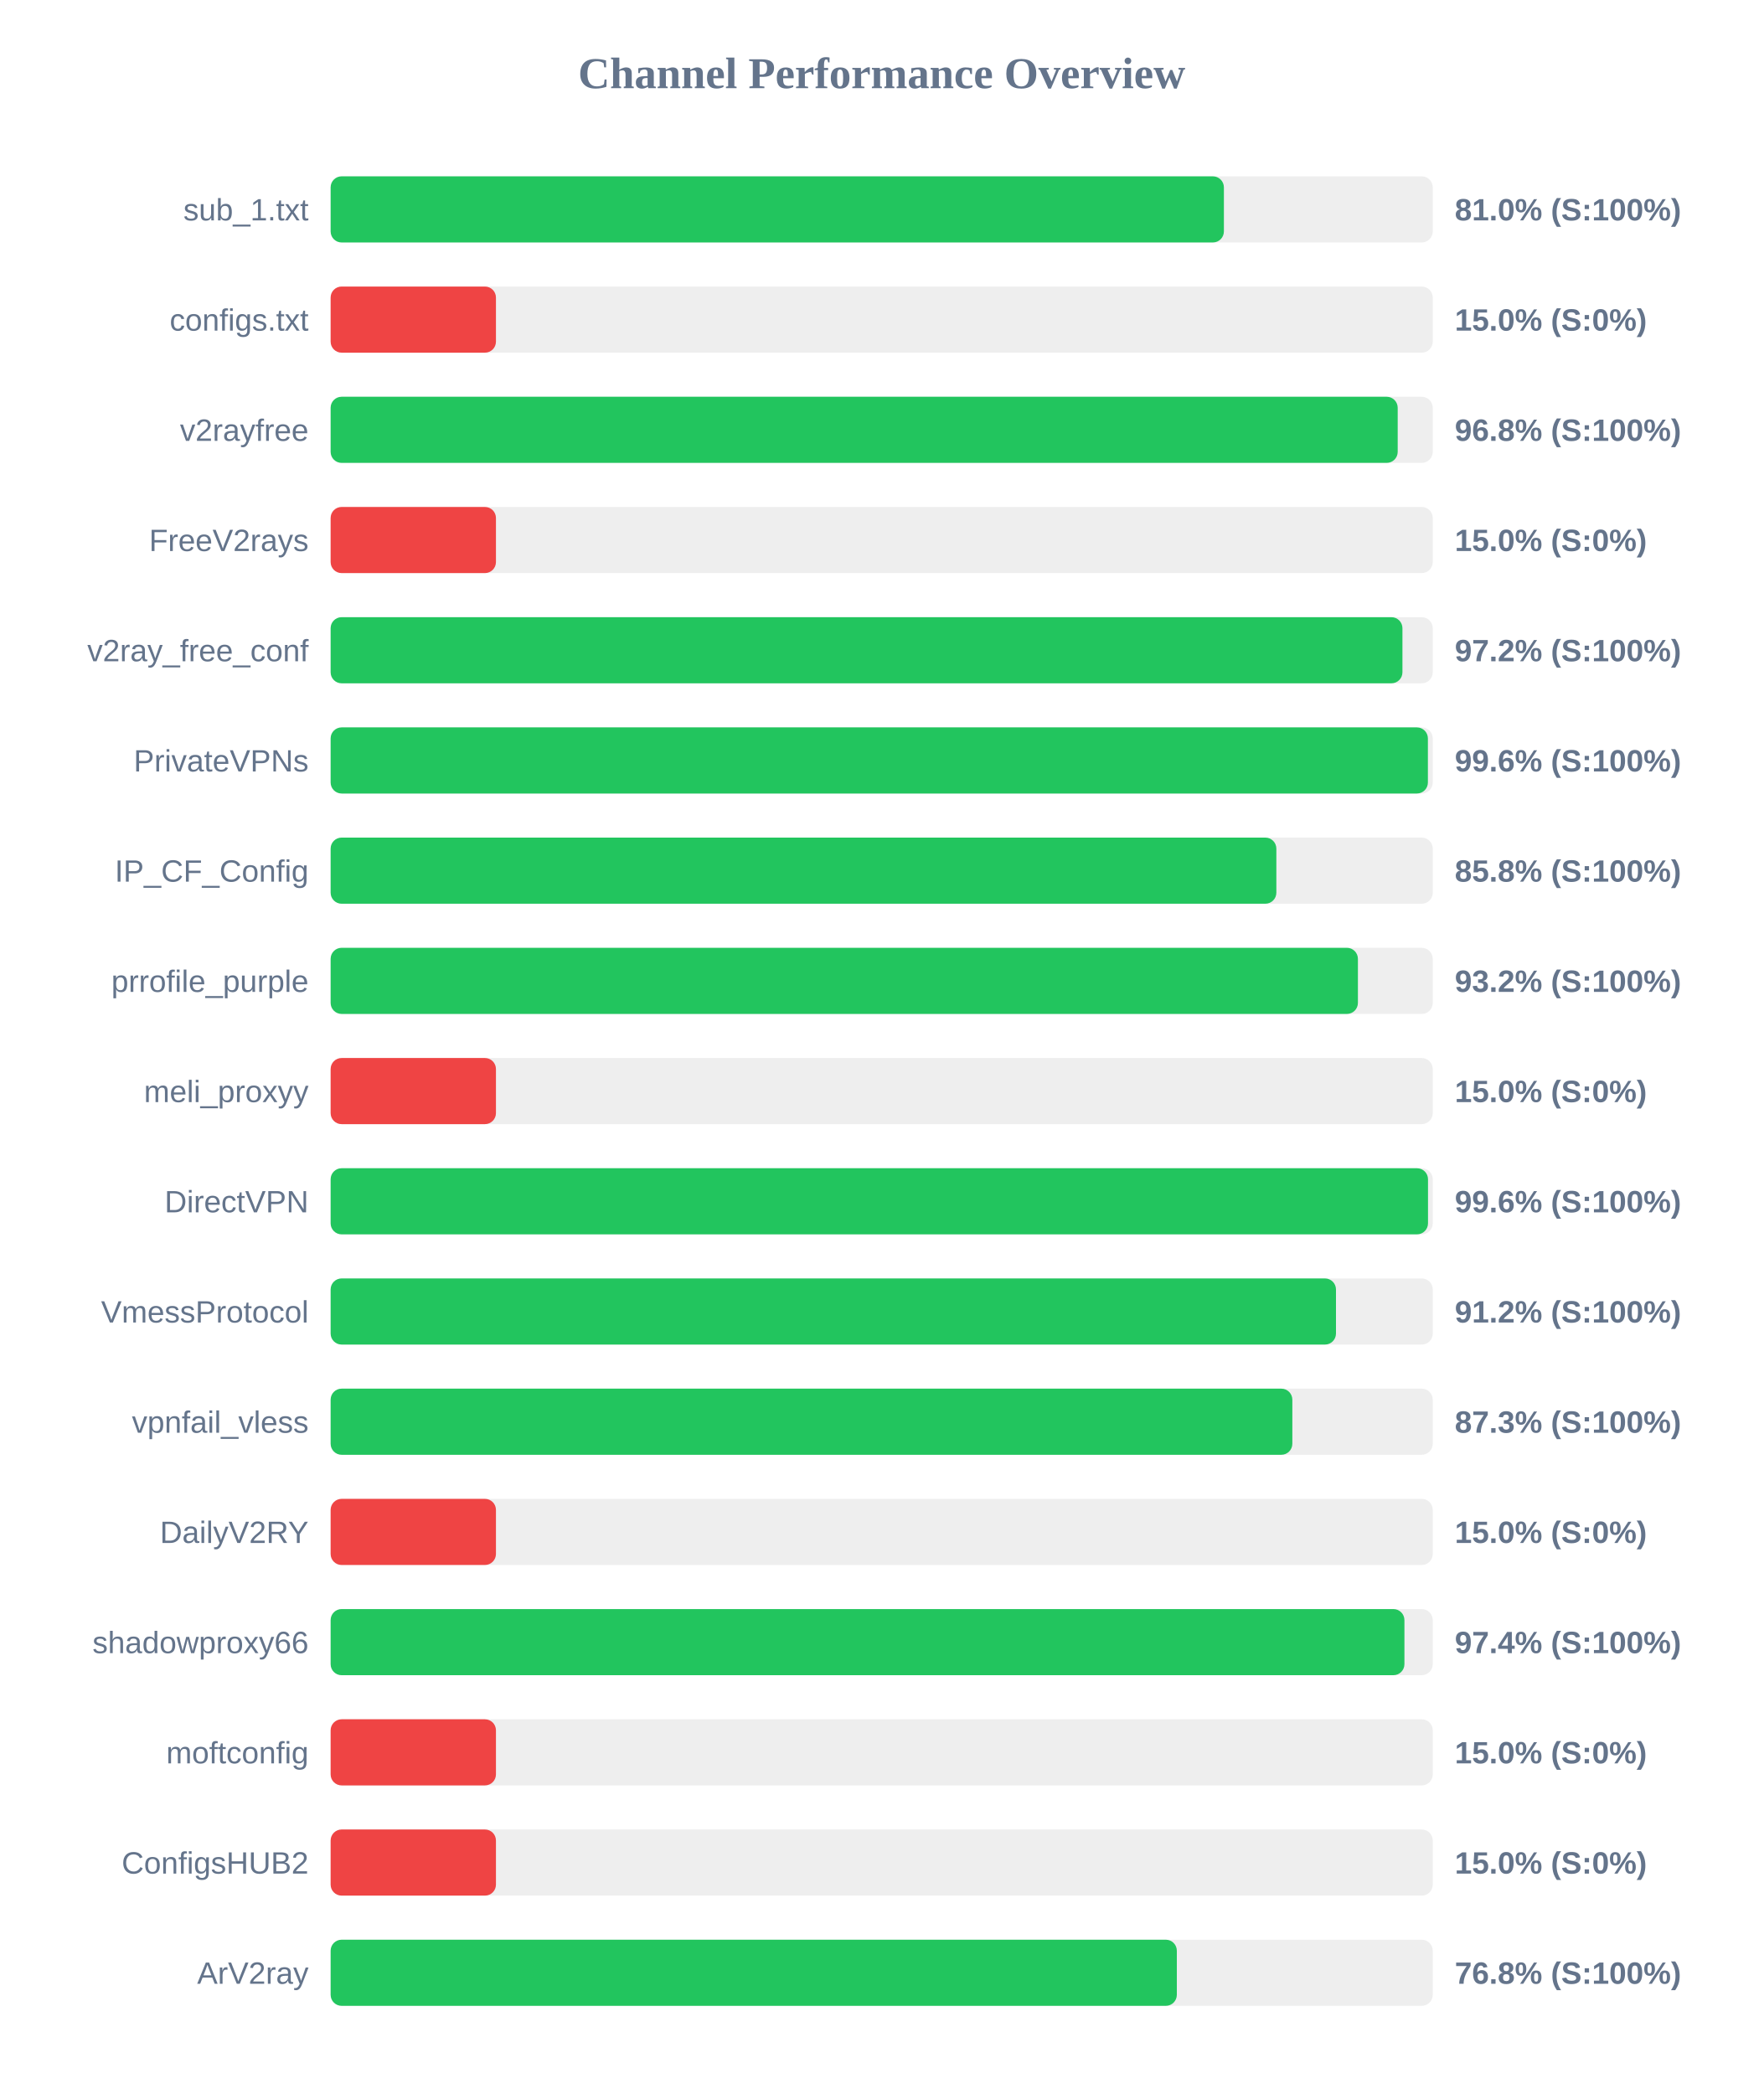
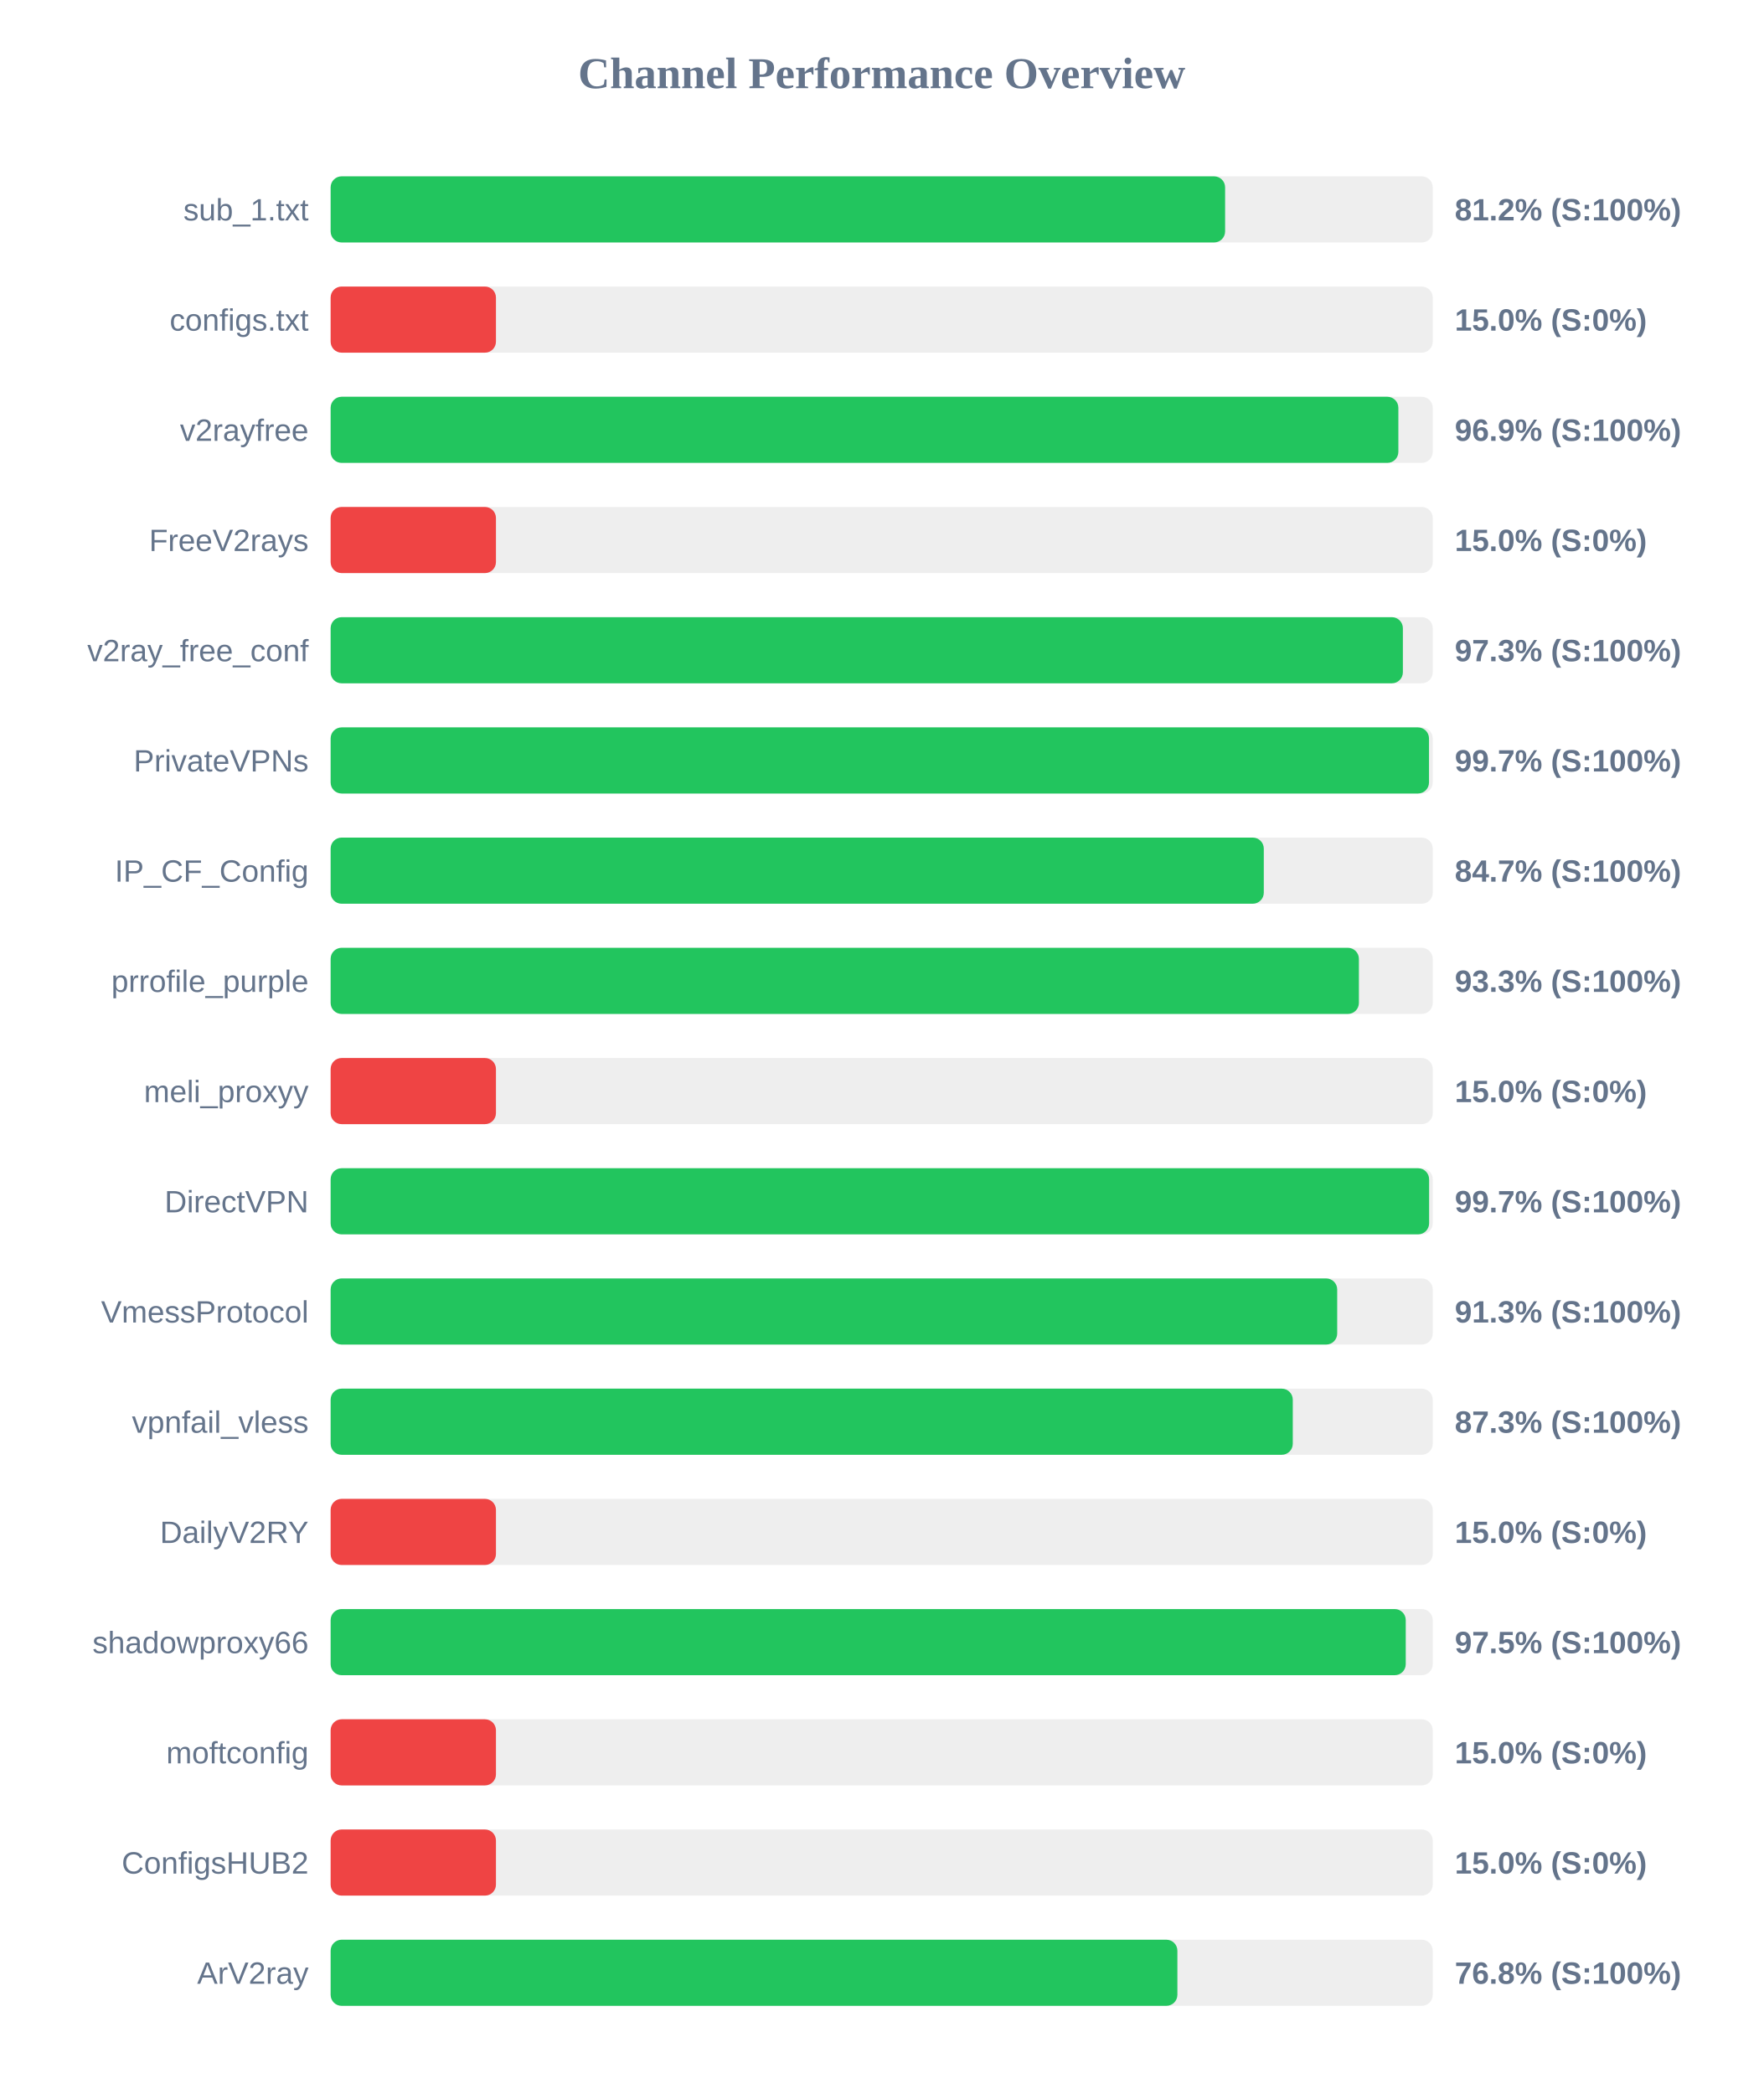
<svg xmlns="http://www.w3.org/2000/svg" width="800" height="950" version="1.1">
  <style>
        .row { font: 14px Arial; fill: #64748b; }
        .score { font: bold 14px Arial; fill: #64748b; }
    </style>
  <text x="400" y="40" text-anchor="middle" font-size="20px" font-weight="bold" fill="#64748b">Channel Performance Overview</text>
  <rect x="150" y="80" width="500" height="30" fill="#eee" rx="5" />
-   <rect x="150" y="80" width="405.25" height="30" fill="#22c55e" rx="5" />
+   <rect x="150" y="80" width="405.8" height="30" fill="#22c55e" rx="5" />
  <text x="140" y="100" text-anchor="end" class="row">sub_1.txt</text>
-   <text x="660" y="100" text-anchor="start" class="score">81.0% (S:100%)</text>
+   <text x="660" y="100" text-anchor="start" class="score">81.2% (S:100%)</text>
  <rect x="150" y="130" width="500" height="30" fill="#eee" rx="5" />
  <rect x="150" y="130" width="75.0" height="30" fill="#ef4444" rx="5" />
  <text x="140" y="150" text-anchor="end" class="row">configs.txt</text>
  <text x="660" y="150" text-anchor="start" class="score">15.0% (S:0%)</text>
  <rect x="150" y="180" width="500" height="30" fill="#eee" rx="5" />
-   <rect x="150" y="180" width="484.1" height="30" fill="#22c55e" rx="5" />
+   <rect x="150" y="180" width="484.4" height="30" fill="#22c55e" rx="5" />
  <text x="140" y="200" text-anchor="end" class="row">v2rayfree</text>
-   <text x="660" y="200" text-anchor="start" class="score">96.8% (S:100%)</text>
+   <text x="660" y="200" text-anchor="start" class="score">96.9% (S:100%)</text>
  <rect x="150" y="230" width="500" height="30" fill="#eee" rx="5" />
  <rect x="150" y="230" width="75.0" height="30" fill="#ef4444" rx="5" />
  <text x="140" y="250" text-anchor="end" class="row">FreeV2rays</text>
  <text x="660" y="250" text-anchor="start" class="score">15.0% (S:0%)</text>
  <rect x="150" y="280" width="500" height="30" fill="#eee" rx="5" />
-   <rect x="150" y="280" width="486.25" height="30" fill="#22c55e" rx="5" />
+   <rect x="150" y="280" width="486.45" height="30" fill="#22c55e" rx="5" />
  <text x="140" y="300" text-anchor="end" class="row">v2ray_free_conf</text>
-   <text x="660" y="300" text-anchor="start" class="score">97.2% (S:100%)</text>
+   <text x="660" y="300" text-anchor="start" class="score">97.3% (S:100%)</text>
  <rect x="150" y="330" width="500" height="30" fill="#eee" rx="5" />
-   <rect x="150" y="330" width="497.8" height="30" fill="#22c55e" rx="5" />
+   <rect x="150" y="330" width="498.3" height="30" fill="#22c55e" rx="5" />
  <text x="140" y="350" text-anchor="end" class="row">PrivateVPNs</text>
-   <text x="660" y="350" text-anchor="start" class="score">99.6% (S:100%)</text>
+   <text x="660" y="350" text-anchor="start" class="score">99.7% (S:100%)</text>
  <rect x="150" y="380" width="500" height="30" fill="#eee" rx="5" />
-   <rect x="150" y="380" width="429.05" height="30" fill="#22c55e" rx="5" />
+   <rect x="150" y="380" width="423.35" height="30" fill="#22c55e" rx="5" />
  <text x="140" y="400" text-anchor="end" class="row">IP_CF_Config</text>
-   <text x="660" y="400" text-anchor="start" class="score">85.8% (S:100%)</text>
+   <text x="660" y="400" text-anchor="start" class="score">84.7% (S:100%)</text>
  <rect x="150" y="430" width="500" height="30" fill="#eee" rx="5" />
-   <rect x="150" y="430" width="466.05" height="30" fill="#22c55e" rx="5" />
+   <rect x="150" y="430" width="466.5" height="30" fill="#22c55e" rx="5" />
  <text x="140" y="450" text-anchor="end" class="row">prrofile_purple</text>
-   <text x="660" y="450" text-anchor="start" class="score">93.2% (S:100%)</text>
+   <text x="660" y="450" text-anchor="start" class="score">93.3% (S:100%)</text>
  <rect x="150" y="480" width="500" height="30" fill="#eee" rx="5" />
  <rect x="150" y="480" width="75.0" height="30" fill="#ef4444" rx="5" />
  <text x="140" y="500" text-anchor="end" class="row">meli_proxyy</text>
  <text x="660" y="500" text-anchor="start" class="score">15.0% (S:0%)</text>
  <rect x="150" y="530" width="500" height="30" fill="#eee" rx="5" />
-   <rect x="150" y="530" width="497.85" height="30" fill="#22c55e" rx="5" />
+   <rect x="150" y="530" width="498.35" height="30" fill="#22c55e" rx="5" />
  <text x="140" y="550" text-anchor="end" class="row">DirectVPN</text>
-   <text x="660" y="550" text-anchor="start" class="score">99.6% (S:100%)</text>
+   <text x="660" y="550" text-anchor="start" class="score">99.7% (S:100%)</text>
  <rect x="150" y="580" width="500" height="30" fill="#eee" rx="5" />
-   <rect x="150" y="580" width="456.1" height="30" fill="#22c55e" rx="5" />
+   <rect x="150" y="580" width="456.65" height="30" fill="#22c55e" rx="5" />
  <text x="140" y="600" text-anchor="end" class="row">VmessProtocol</text>
-   <text x="660" y="600" text-anchor="start" class="score">91.2% (S:100%)</text>
+   <text x="660" y="600" text-anchor="start" class="score">91.3% (S:100%)</text>
  <rect x="150" y="630" width="500" height="30" fill="#eee" rx="5" />
-   <rect x="150" y="630" width="436.3" height="30" fill="#22c55e" rx="5" />
+   <rect x="150" y="630" width="436.5" height="30" fill="#22c55e" rx="5" />
  <text x="140" y="650" text-anchor="end" class="row">vpnfail_vless</text>
  <text x="660" y="650" text-anchor="start" class="score">87.3% (S:100%)</text>
  <rect x="150" y="680" width="500" height="30" fill="#eee" rx="5" />
  <rect x="150" y="680" width="75.0" height="30" fill="#ef4444" rx="5" />
  <text x="140" y="700" text-anchor="end" class="row">DailyV2RY</text>
  <text x="660" y="700" text-anchor="start" class="score">15.0% (S:0%)</text>
  <rect x="150" y="730" width="500" height="30" fill="#eee" rx="5" />
-   <rect x="150" y="730" width="487.15" height="30" fill="#22c55e" rx="5" />
+   <rect x="150" y="730" width="487.75" height="30" fill="#22c55e" rx="5" />
  <text x="140" y="750" text-anchor="end" class="row">shadowproxy66</text>
-   <text x="660" y="750" text-anchor="start" class="score">97.4% (S:100%)</text>
+   <text x="660" y="750" text-anchor="start" class="score">97.5% (S:100%)</text>
  <rect x="150" y="780" width="500" height="30" fill="#eee" rx="5" />
  <rect x="150" y="780" width="75.0" height="30" fill="#ef4444" rx="5" />
  <text x="140" y="800" text-anchor="end" class="row">moftconfig</text>
  <text x="660" y="800" text-anchor="start" class="score">15.0% (S:0%)</text>
  <rect x="150" y="830" width="500" height="30" fill="#eee" rx="5" />
  <rect x="150" y="830" width="75.0" height="30" fill="#ef4444" rx="5" />
  <text x="140" y="850" text-anchor="end" class="row">ConfigsHUB2</text>
  <text x="660" y="850" text-anchor="start" class="score">15.0% (S:0%)</text>
  <rect x="150" y="880" width="500" height="30" fill="#eee" rx="5" />
-   <rect x="150" y="880" width="383.9" height="30" fill="#22c55e" rx="5" />
+   <rect x="150" y="880" width="384.15" height="30" fill="#22c55e" rx="5" />
  <text x="140" y="900" text-anchor="end" class="row">ArV2ray</text>
  <text x="660" y="900" text-anchor="start" class="score">76.8% (S:100%)</text>
</svg>
